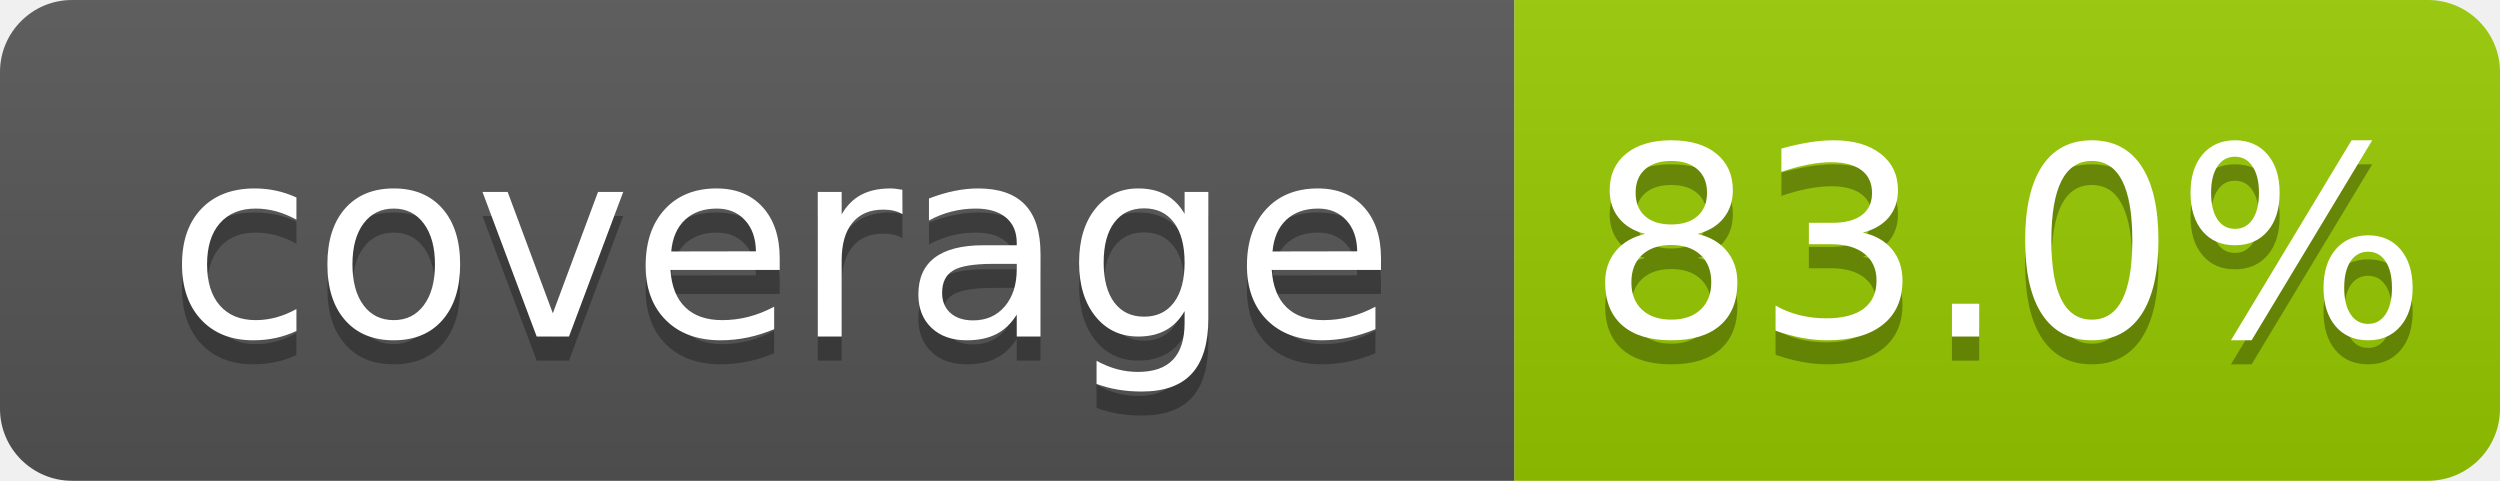
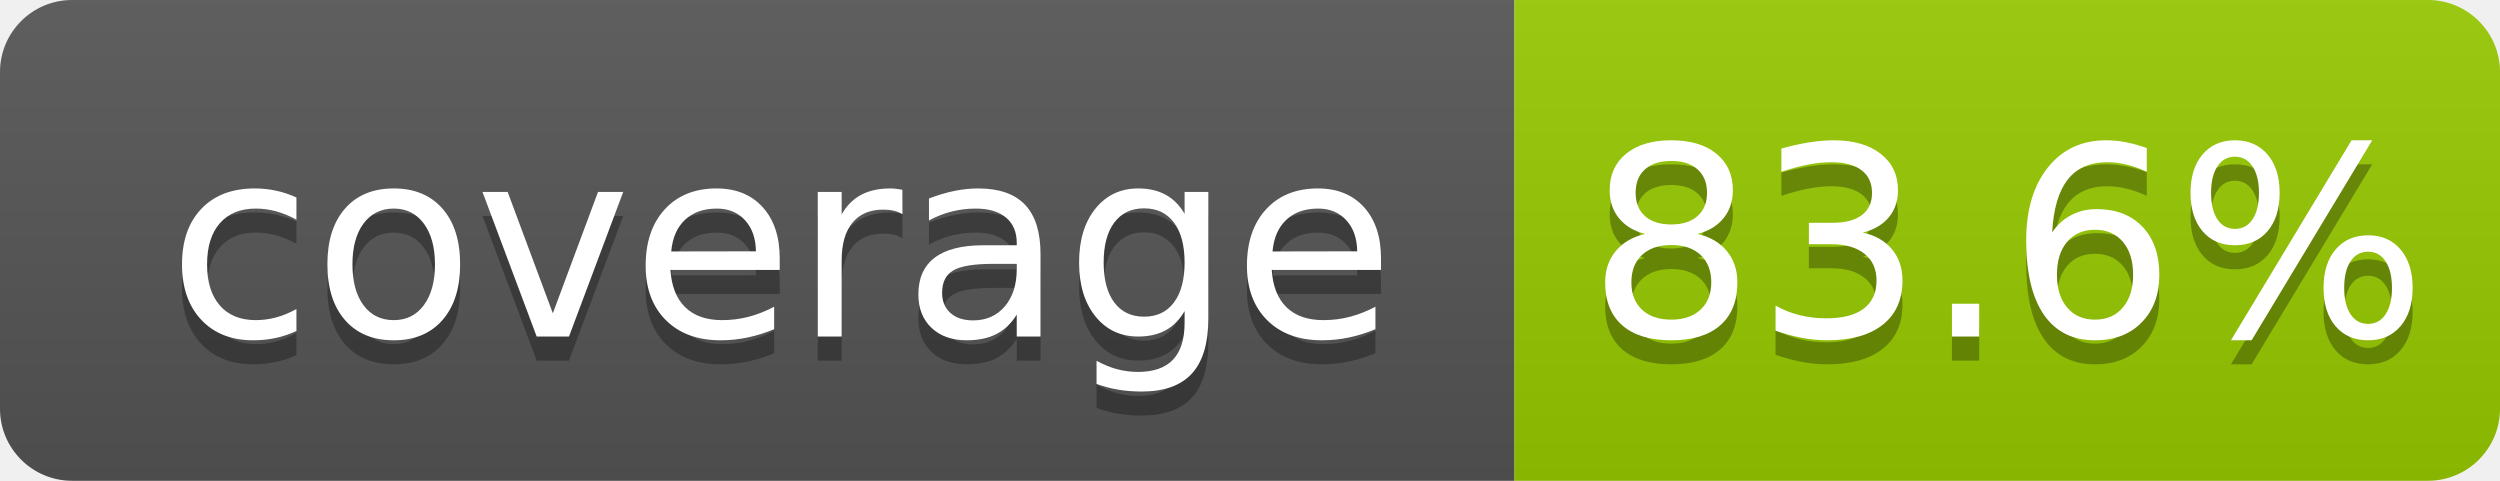
- <svg xmlns="http://www.w3.org/2000/svg" width="104" height="20" role="img" aria-label="coverage: 83.0%">
+ <svg xmlns="http://www.w3.org/2000/svg" width="104" height="20" role="img" aria-label="coverage: 83.6%">
  <linearGradient id="s" x2="0" y2="100%">
    <stop offset="0" stop-color="#bbb" stop-opacity=".1" />
    <stop offset="1" stop-opacity=".1" />
  </linearGradient>
  <clipPath id="r">
    <rect width="104" height="20" rx="3" fill="#fff" />
  </clipPath>
  <g clip-path="url(#r)">
    <rect width="63" height="20" fill="#555" />
    <rect x="63" width="41" height="20" fill="#97ca00" />
    <rect width="104" height="20" fill="url(#s)" />
  </g>
  <g fill="#fff" text-anchor="middle" font-family="Verdana,Geneva,DejaVu Sans,sans-serif" text-rendering="geometricPrecision" font-size="110">
    <text aria-hidden="true" x="325" y="150" fill="#010101" fill-opacity=".3" transform="scale(.1)" textLength="530">coverage</text>
    <text x="325" y="140" transform="scale(.1)" fill="#fff" textLength="530">coverage</text>
-     <text aria-hidden="true" x="835" y="150" fill="#010101" fill-opacity=".3" transform="scale(.1)" textLength="315">83.0%</text>
-     <text x="835" y="140" transform="scale(.1)" fill="#fff" textLength="315">83.0%</text>
+     <text aria-hidden="true" x="835" y="150" fill="#010101" fill-opacity=".3" transform="scale(.1)" textLength="315">83.6%</text>
+     <text x="835" y="140" transform="scale(.1)" fill="#fff" textLength="315">83.6%</text>
  </g>
</svg>
